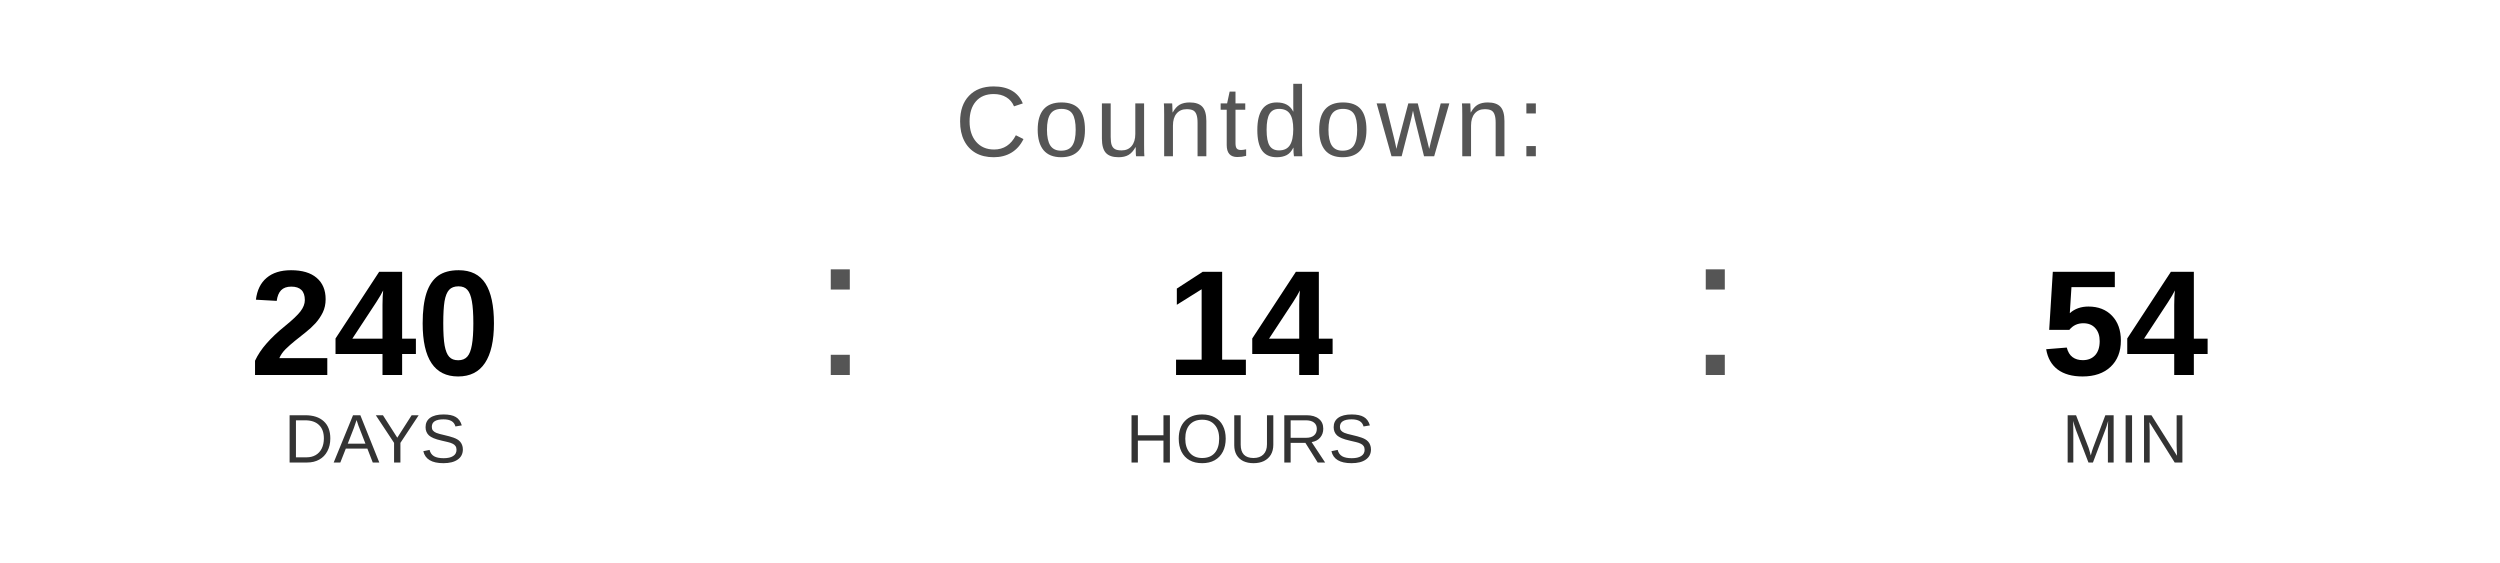
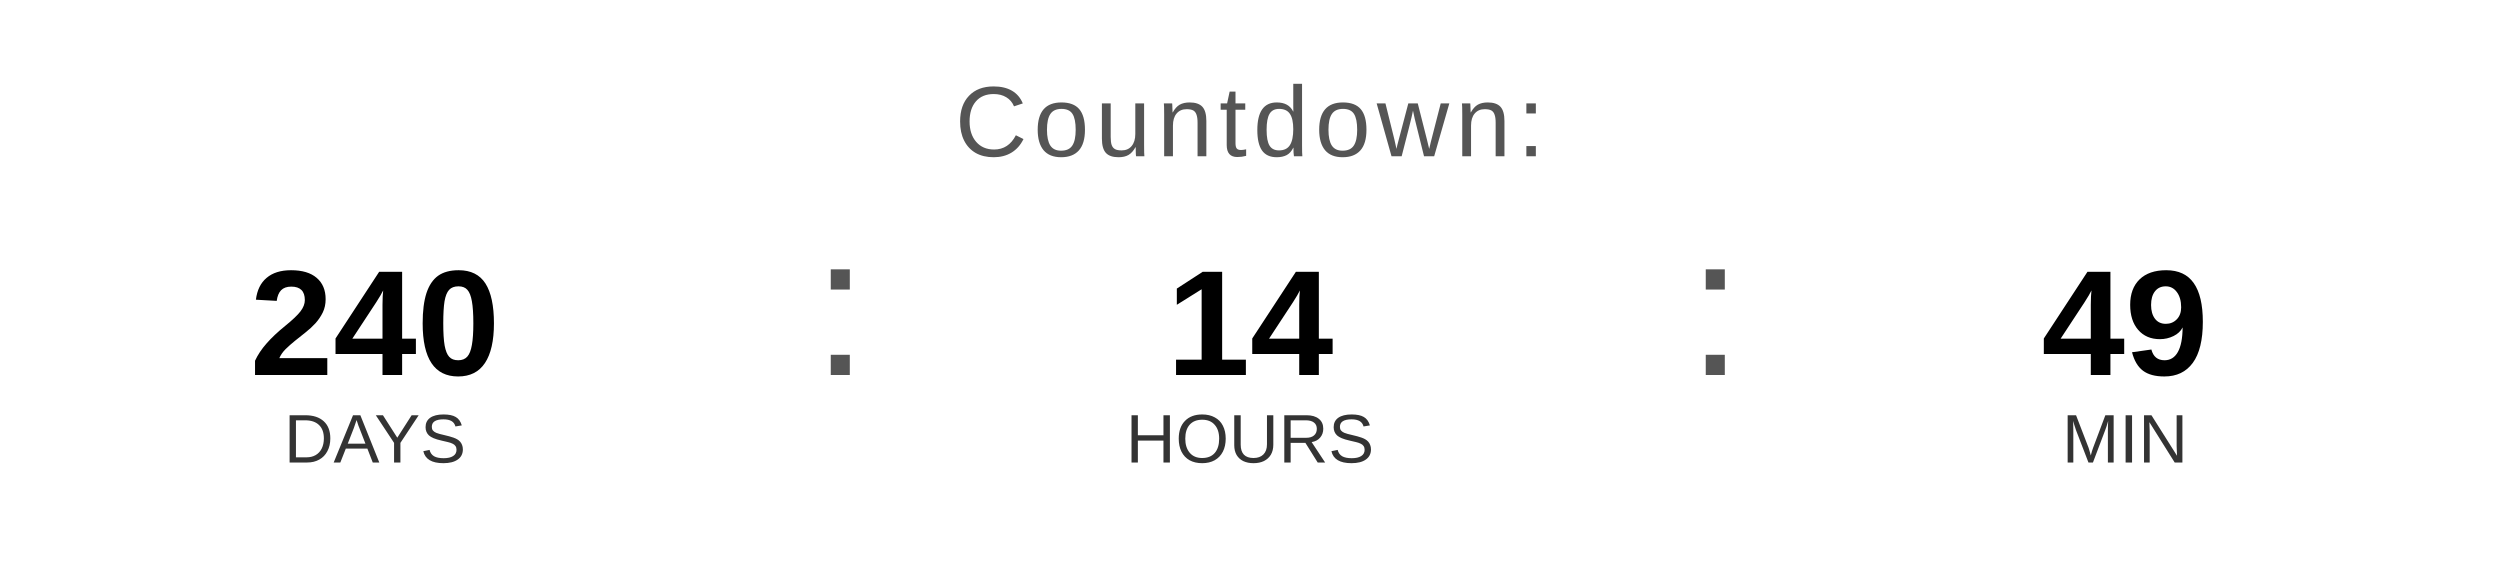
<svg xmlns="http://www.w3.org/2000/svg" width="400" height="90" viewBox="0 0 400 90">
  <text x="200" y="25" font-family="Arial, Helvetica, sans-serif" font-size="16" fill="#555555" text-anchor="middle" letter-spacing="1">
    Countdown:
  </text>
  <text x="60" y="60" font-family="Arial, Helvetica, sans-serif" font-size="24" font-weight="bold" fill="#000000" text-anchor="middle">240</text>
  <text x="60" y="74" font-family="Arial, Helvetica, sans-serif" font-size="11" fill="#333333" text-anchor="middle">DAYS</text>
  <text x="130" y="60" font-family="Arial, sans-serif" font-size="32" fill="#555555">:</text>
  <text x="200" y="60" font-family="Arial, Helvetica, sans-serif" font-size="24" font-weight="bold" fill="#000000" text-anchor="middle">14</text>
  <text x="200" y="74" font-family="Arial, Helvetica, sans-serif" font-size="11" fill="#333333" text-anchor="middle">HOURS</text>
  <text x="270" y="60" font-family="Arial, sans-serif" font-size="32" fill="#555555">:</text>
-   <text x="340" y="60" font-family="Arial, Helvetica, sans-serif" font-size="24" font-weight="bold" fill="#000000" text-anchor="middle">54</text>
+   <text x="340" y="60" font-family="Arial, Helvetica, sans-serif" font-size="24" font-weight="bold" fill="#000000" text-anchor="middle">49</text>
  <text x="340" y="74" font-family="Arial, Helvetica, sans-serif" font-size="11" fill="#333333" text-anchor="middle">MIN</text>
</svg>
